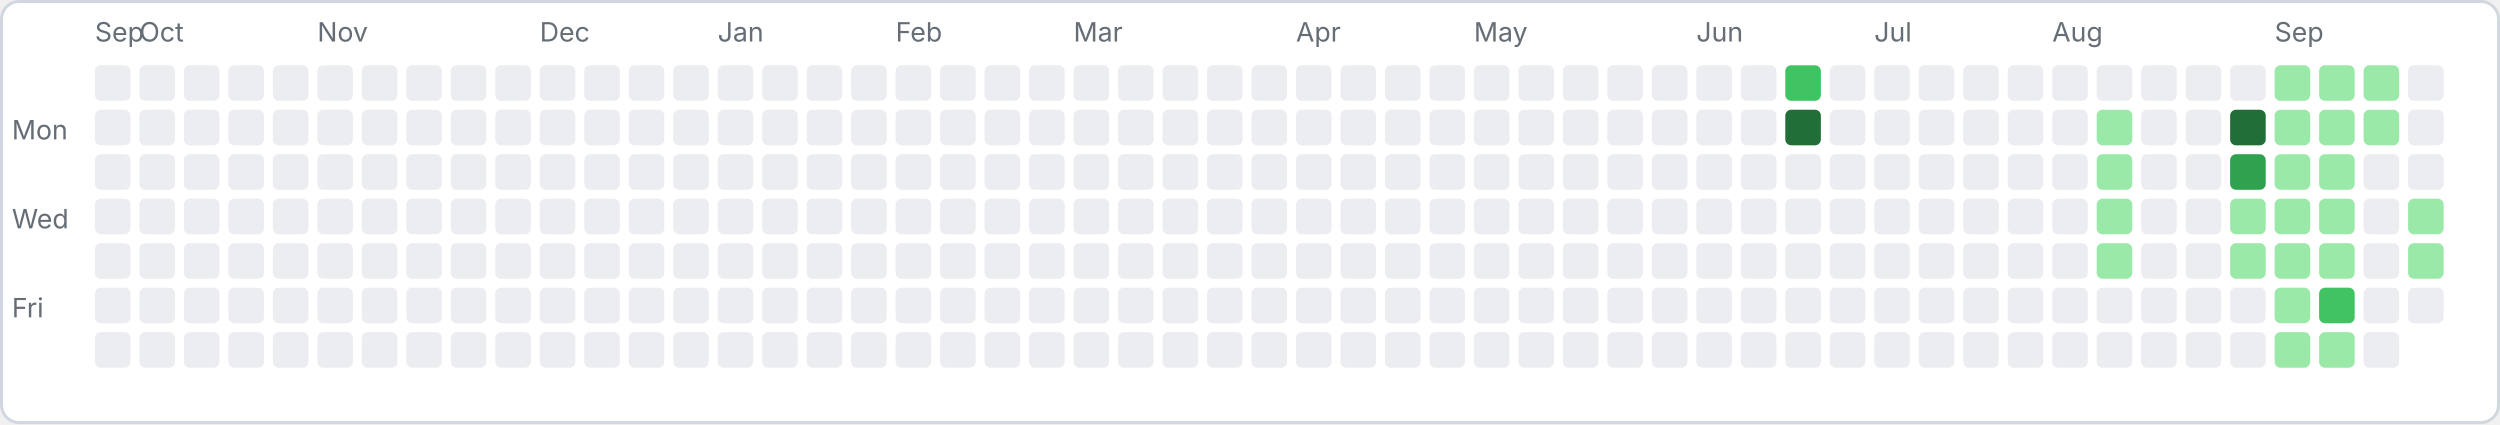
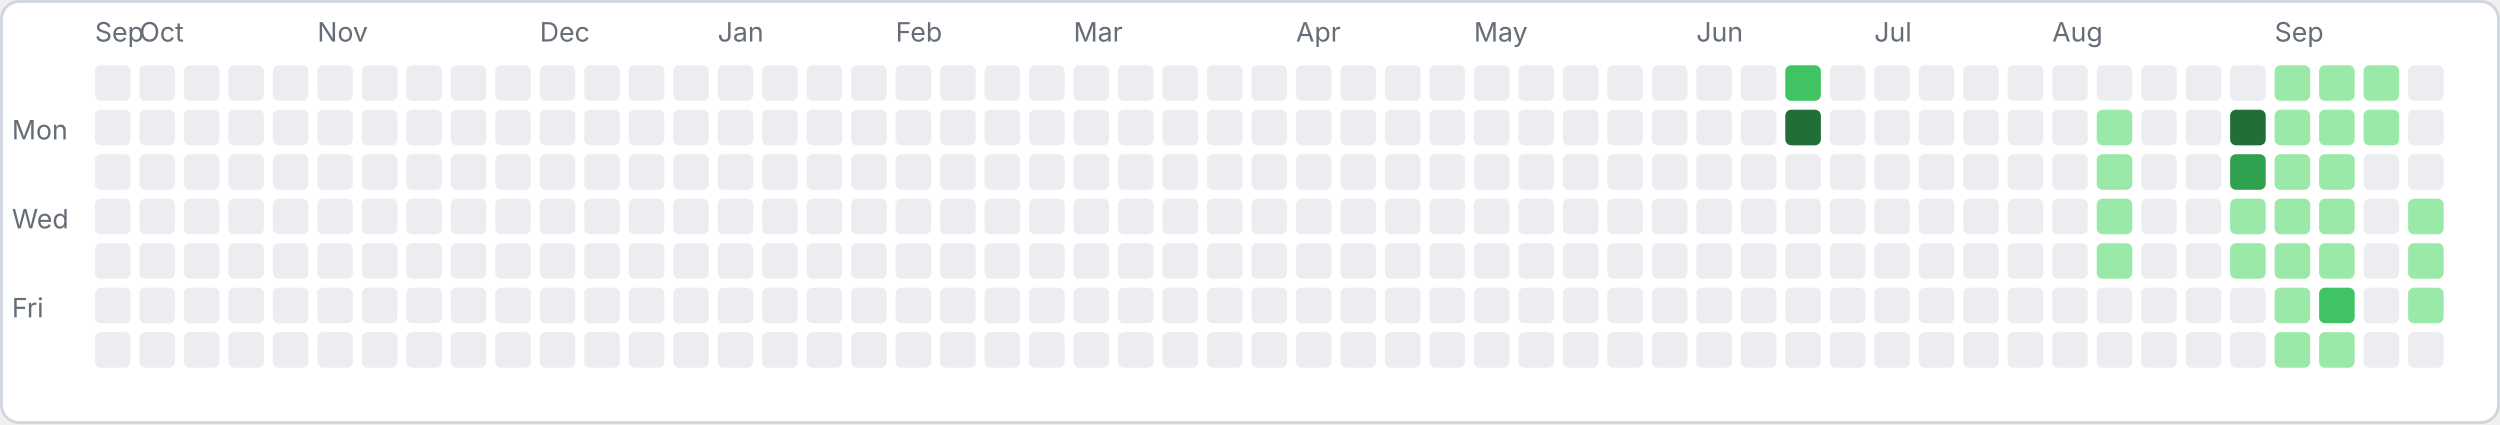
<svg xmlns="http://www.w3.org/2000/svg" width="843" height="143" viewBox="0 0 843 143">
  <rect x="0.5" y="0.5" width="842" height="142" rx="6" fill="#ffffff" stroke="#d0d7de" />
  <text x="4" y="47" font-family="-apple-system,sans-serif" font-size="9" fill="#656d76">Mon</text>
  <text x="4" y="77" font-family="-apple-system,sans-serif" font-size="9" fill="#656d76">Wed</text>
  <text x="4" y="107" font-family="-apple-system,sans-serif" font-size="9" fill="#656d76">Fri</text>
  <rect x="32" y="22" width="12" height="12" rx="2" fill="#ebedf0" />
  <rect x="32" y="37" width="12" height="12" rx="2" fill="#ebedf0" />
  <rect x="32" y="52" width="12" height="12" rx="2" fill="#ebedf0" />
  <rect x="32" y="67" width="12" height="12" rx="2" fill="#ebedf0" />
  <rect x="32" y="82" width="12" height="12" rx="2" fill="#ebedf0" />
  <rect x="32" y="97" width="12" height="12" rx="2" fill="#ebedf0" />
  <rect x="32" y="112" width="12" height="12" rx="2" fill="#ebedf0" />
  <text x="32" y="14" font-family="-apple-system,sans-serif" font-size="9" fill="#656d76">Sep</text>
  <rect x="47" y="22" width="12" height="12" rx="2" fill="#ebedf0" />
  <rect x="47" y="37" width="12" height="12" rx="2" fill="#ebedf0" />
  <rect x="47" y="52" width="12" height="12" rx="2" fill="#ebedf0" />
  <rect x="47" y="67" width="12" height="12" rx="2" fill="#ebedf0" />
  <rect x="47" y="82" width="12" height="12" rx="2" fill="#ebedf0" />
  <rect x="47" y="97" width="12" height="12" rx="2" fill="#ebedf0" />
  <rect x="47" y="112" width="12" height="12" rx="2" fill="#ebedf0" />
  <text x="47" y="14" font-family="-apple-system,sans-serif" font-size="9" fill="#656d76">Oct</text>
  <rect x="62" y="22" width="12" height="12" rx="2" fill="#ebedf0" />
  <rect x="62" y="37" width="12" height="12" rx="2" fill="#ebedf0" />
  <rect x="62" y="52" width="12" height="12" rx="2" fill="#ebedf0" />
  <rect x="62" y="67" width="12" height="12" rx="2" fill="#ebedf0" />
  <rect x="62" y="82" width="12" height="12" rx="2" fill="#ebedf0" />
  <rect x="62" y="97" width="12" height="12" rx="2" fill="#ebedf0" />
  <rect x="62" y="112" width="12" height="12" rx="2" fill="#ebedf0" />
  <rect x="77" y="22" width="12" height="12" rx="2" fill="#ebedf0" />
  <rect x="77" y="37" width="12" height="12" rx="2" fill="#ebedf0" />
  <rect x="77" y="52" width="12" height="12" rx="2" fill="#ebedf0" />
  <rect x="77" y="67" width="12" height="12" rx="2" fill="#ebedf0" />
  <rect x="77" y="82" width="12" height="12" rx="2" fill="#ebedf0" />
  <rect x="77" y="97" width="12" height="12" rx="2" fill="#ebedf0" />
  <rect x="77" y="112" width="12" height="12" rx="2" fill="#ebedf0" />
  <rect x="92" y="22" width="12" height="12" rx="2" fill="#ebedf0" />
  <rect x="92" y="37" width="12" height="12" rx="2" fill="#ebedf0" />
  <rect x="92" y="52" width="12" height="12" rx="2" fill="#ebedf0" />
  <rect x="92" y="67" width="12" height="12" rx="2" fill="#ebedf0" />
  <rect x="92" y="82" width="12" height="12" rx="2" fill="#ebedf0" />
  <rect x="92" y="97" width="12" height="12" rx="2" fill="#ebedf0" />
  <rect x="92" y="112" width="12" height="12" rx="2" fill="#ebedf0" />
  <rect x="107" y="22" width="12" height="12" rx="2" fill="#ebedf0" />
  <rect x="107" y="37" width="12" height="12" rx="2" fill="#ebedf0" />
  <rect x="107" y="52" width="12" height="12" rx="2" fill="#ebedf0" />
  <rect x="107" y="67" width="12" height="12" rx="2" fill="#ebedf0" />
  <rect x="107" y="82" width="12" height="12" rx="2" fill="#ebedf0" />
  <rect x="107" y="97" width="12" height="12" rx="2" fill="#ebedf0" />
  <rect x="107" y="112" width="12" height="12" rx="2" fill="#ebedf0" />
  <text x="107" y="14" font-family="-apple-system,sans-serif" font-size="9" fill="#656d76">Nov</text>
  <rect x="122" y="22" width="12" height="12" rx="2" fill="#ebedf0" />
  <rect x="122" y="37" width="12" height="12" rx="2" fill="#ebedf0" />
  <rect x="122" y="52" width="12" height="12" rx="2" fill="#ebedf0" />
  <rect x="122" y="67" width="12" height="12" rx="2" fill="#ebedf0" />
  <rect x="122" y="82" width="12" height="12" rx="2" fill="#ebedf0" />
  <rect x="122" y="97" width="12" height="12" rx="2" fill="#ebedf0" />
  <rect x="122" y="112" width="12" height="12" rx="2" fill="#ebedf0" />
  <rect x="137" y="22" width="12" height="12" rx="2" fill="#ebedf0" />
  <rect x="137" y="37" width="12" height="12" rx="2" fill="#ebedf0" />
  <rect x="137" y="52" width="12" height="12" rx="2" fill="#ebedf0" />
  <rect x="137" y="67" width="12" height="12" rx="2" fill="#ebedf0" />
  <rect x="137" y="82" width="12" height="12" rx="2" fill="#ebedf0" />
  <rect x="137" y="97" width="12" height="12" rx="2" fill="#ebedf0" />
  <rect x="137" y="112" width="12" height="12" rx="2" fill="#ebedf0" />
  <rect x="152" y="22" width="12" height="12" rx="2" fill="#ebedf0" />
  <rect x="152" y="37" width="12" height="12" rx="2" fill="#ebedf0" />
  <rect x="152" y="52" width="12" height="12" rx="2" fill="#ebedf0" />
  <rect x="152" y="67" width="12" height="12" rx="2" fill="#ebedf0" />
  <rect x="152" y="82" width="12" height="12" rx="2" fill="#ebedf0" />
  <rect x="152" y="97" width="12" height="12" rx="2" fill="#ebedf0" />
  <rect x="152" y="112" width="12" height="12" rx="2" fill="#ebedf0" />
  <rect x="167" y="22" width="12" height="12" rx="2" fill="#ebedf0" />
  <rect x="167" y="37" width="12" height="12" rx="2" fill="#ebedf0" />
  <rect x="167" y="52" width="12" height="12" rx="2" fill="#ebedf0" />
  <rect x="167" y="67" width="12" height="12" rx="2" fill="#ebedf0" />
  <rect x="167" y="82" width="12" height="12" rx="2" fill="#ebedf0" />
  <rect x="167" y="97" width="12" height="12" rx="2" fill="#ebedf0" />
  <rect x="167" y="112" width="12" height="12" rx="2" fill="#ebedf0" />
  <rect x="182" y="22" width="12" height="12" rx="2" fill="#ebedf0" />
  <rect x="182" y="37" width="12" height="12" rx="2" fill="#ebedf0" />
  <rect x="182" y="52" width="12" height="12" rx="2" fill="#ebedf0" />
  <rect x="182" y="67" width="12" height="12" rx="2" fill="#ebedf0" />
  <rect x="182" y="82" width="12" height="12" rx="2" fill="#ebedf0" />
  <rect x="182" y="97" width="12" height="12" rx="2" fill="#ebedf0" />
  <rect x="182" y="112" width="12" height="12" rx="2" fill="#ebedf0" />
  <text x="182" y="14" font-family="-apple-system,sans-serif" font-size="9" fill="#656d76">Dec</text>
  <rect x="197" y="22" width="12" height="12" rx="2" fill="#ebedf0" />
  <rect x="197" y="37" width="12" height="12" rx="2" fill="#ebedf0" />
  <rect x="197" y="52" width="12" height="12" rx="2" fill="#ebedf0" />
  <rect x="197" y="67" width="12" height="12" rx="2" fill="#ebedf0" />
  <rect x="197" y="82" width="12" height="12" rx="2" fill="#ebedf0" />
  <rect x="197" y="97" width="12" height="12" rx="2" fill="#ebedf0" />
  <rect x="197" y="112" width="12" height="12" rx="2" fill="#ebedf0" />
  <rect x="212" y="22" width="12" height="12" rx="2" fill="#ebedf0" />
  <rect x="212" y="37" width="12" height="12" rx="2" fill="#ebedf0" />
  <rect x="212" y="52" width="12" height="12" rx="2" fill="#ebedf0" />
  <rect x="212" y="67" width="12" height="12" rx="2" fill="#ebedf0" />
  <rect x="212" y="82" width="12" height="12" rx="2" fill="#ebedf0" />
  <rect x="212" y="97" width="12" height="12" rx="2" fill="#ebedf0" />
  <rect x="212" y="112" width="12" height="12" rx="2" fill="#ebedf0" />
  <rect x="227" y="22" width="12" height="12" rx="2" fill="#ebedf0" />
  <rect x="227" y="37" width="12" height="12" rx="2" fill="#ebedf0" />
  <rect x="227" y="52" width="12" height="12" rx="2" fill="#ebedf0" />
  <rect x="227" y="67" width="12" height="12" rx="2" fill="#ebedf0" />
  <rect x="227" y="82" width="12" height="12" rx="2" fill="#ebedf0" />
  <rect x="227" y="97" width="12" height="12" rx="2" fill="#ebedf0" />
  <rect x="227" y="112" width="12" height="12" rx="2" fill="#ebedf0" />
  <rect x="242" y="22" width="12" height="12" rx="2" fill="#ebedf0" />
  <rect x="242" y="37" width="12" height="12" rx="2" fill="#ebedf0" />
  <rect x="242" y="52" width="12" height="12" rx="2" fill="#ebedf0" />
  <rect x="242" y="67" width="12" height="12" rx="2" fill="#ebedf0" />
  <rect x="242" y="82" width="12" height="12" rx="2" fill="#ebedf0" />
  <rect x="242" y="97" width="12" height="12" rx="2" fill="#ebedf0" />
  <rect x="242" y="112" width="12" height="12" rx="2" fill="#ebedf0" />
  <text x="242" y="14" font-family="-apple-system,sans-serif" font-size="9" fill="#656d76">Jan</text>
  <rect x="257" y="22" width="12" height="12" rx="2" fill="#ebedf0" />
  <rect x="257" y="37" width="12" height="12" rx="2" fill="#ebedf0" />
  <rect x="257" y="52" width="12" height="12" rx="2" fill="#ebedf0" />
  <rect x="257" y="67" width="12" height="12" rx="2" fill="#ebedf0" />
  <rect x="257" y="82" width="12" height="12" rx="2" fill="#ebedf0" />
  <rect x="257" y="97" width="12" height="12" rx="2" fill="#ebedf0" />
  <rect x="257" y="112" width="12" height="12" rx="2" fill="#ebedf0" />
  <rect x="272" y="22" width="12" height="12" rx="2" fill="#ebedf0" />
  <rect x="272" y="37" width="12" height="12" rx="2" fill="#ebedf0" />
  <rect x="272" y="52" width="12" height="12" rx="2" fill="#ebedf0" />
  <rect x="272" y="67" width="12" height="12" rx="2" fill="#ebedf0" />
  <rect x="272" y="82" width="12" height="12" rx="2" fill="#ebedf0" />
  <rect x="272" y="97" width="12" height="12" rx="2" fill="#ebedf0" />
  <rect x="272" y="112" width="12" height="12" rx="2" fill="#ebedf0" />
  <rect x="287" y="22" width="12" height="12" rx="2" fill="#ebedf0" />
  <rect x="287" y="37" width="12" height="12" rx="2" fill="#ebedf0" />
  <rect x="287" y="52" width="12" height="12" rx="2" fill="#ebedf0" />
  <rect x="287" y="67" width="12" height="12" rx="2" fill="#ebedf0" />
  <rect x="287" y="82" width="12" height="12" rx="2" fill="#ebedf0" />
  <rect x="287" y="97" width="12" height="12" rx="2" fill="#ebedf0" />
  <rect x="287" y="112" width="12" height="12" rx="2" fill="#ebedf0" />
  <rect x="302" y="22" width="12" height="12" rx="2" fill="#ebedf0" />
  <rect x="302" y="37" width="12" height="12" rx="2" fill="#ebedf0" />
  <rect x="302" y="52" width="12" height="12" rx="2" fill="#ebedf0" />
  <rect x="302" y="67" width="12" height="12" rx="2" fill="#ebedf0" />
  <rect x="302" y="82" width="12" height="12" rx="2" fill="#ebedf0" />
  <rect x="302" y="97" width="12" height="12" rx="2" fill="#ebedf0" />
  <rect x="302" y="112" width="12" height="12" rx="2" fill="#ebedf0" />
  <text x="302" y="14" font-family="-apple-system,sans-serif" font-size="9" fill="#656d76">Feb</text>
  <rect x="317" y="22" width="12" height="12" rx="2" fill="#ebedf0" />
  <rect x="317" y="37" width="12" height="12" rx="2" fill="#ebedf0" />
  <rect x="317" y="52" width="12" height="12" rx="2" fill="#ebedf0" />
  <rect x="317" y="67" width="12" height="12" rx="2" fill="#ebedf0" />
  <rect x="317" y="82" width="12" height="12" rx="2" fill="#ebedf0" />
  <rect x="317" y="97" width="12" height="12" rx="2" fill="#ebedf0" />
  <rect x="317" y="112" width="12" height="12" rx="2" fill="#ebedf0" />
  <rect x="332" y="22" width="12" height="12" rx="2" fill="#ebedf0" />
  <rect x="332" y="37" width="12" height="12" rx="2" fill="#ebedf0" />
  <rect x="332" y="52" width="12" height="12" rx="2" fill="#ebedf0" />
  <rect x="332" y="67" width="12" height="12" rx="2" fill="#ebedf0" />
  <rect x="332" y="82" width="12" height="12" rx="2" fill="#ebedf0" />
  <rect x="332" y="97" width="12" height="12" rx="2" fill="#ebedf0" />
  <rect x="332" y="112" width="12" height="12" rx="2" fill="#ebedf0" />
  <rect x="347" y="22" width="12" height="12" rx="2" fill="#ebedf0" />
  <rect x="347" y="37" width="12" height="12" rx="2" fill="#ebedf0" />
  <rect x="347" y="52" width="12" height="12" rx="2" fill="#ebedf0" />
  <rect x="347" y="67" width="12" height="12" rx="2" fill="#ebedf0" />
  <rect x="347" y="82" width="12" height="12" rx="2" fill="#ebedf0" />
  <rect x="347" y="97" width="12" height="12" rx="2" fill="#ebedf0" />
  <rect x="347" y="112" width="12" height="12" rx="2" fill="#ebedf0" />
  <rect x="362" y="22" width="12" height="12" rx="2" fill="#ebedf0" />
  <rect x="362" y="37" width="12" height="12" rx="2" fill="#ebedf0" />
  <rect x="362" y="52" width="12" height="12" rx="2" fill="#ebedf0" />
  <rect x="362" y="67" width="12" height="12" rx="2" fill="#ebedf0" />
  <rect x="362" y="82" width="12" height="12" rx="2" fill="#ebedf0" />
  <rect x="362" y="97" width="12" height="12" rx="2" fill="#ebedf0" />
  <rect x="362" y="112" width="12" height="12" rx="2" fill="#ebedf0" />
  <text x="362" y="14" font-family="-apple-system,sans-serif" font-size="9" fill="#656d76">Mar</text>
  <rect x="377" y="22" width="12" height="12" rx="2" fill="#ebedf0" />
  <rect x="377" y="37" width="12" height="12" rx="2" fill="#ebedf0" />
  <rect x="377" y="52" width="12" height="12" rx="2" fill="#ebedf0" />
  <rect x="377" y="67" width="12" height="12" rx="2" fill="#ebedf0" />
  <rect x="377" y="82" width="12" height="12" rx="2" fill="#ebedf0" />
  <rect x="377" y="97" width="12" height="12" rx="2" fill="#ebedf0" />
  <rect x="377" y="112" width="12" height="12" rx="2" fill="#ebedf0" />
  <rect x="392" y="22" width="12" height="12" rx="2" fill="#ebedf0" />
  <rect x="392" y="37" width="12" height="12" rx="2" fill="#ebedf0" />
  <rect x="392" y="52" width="12" height="12" rx="2" fill="#ebedf0" />
  <rect x="392" y="67" width="12" height="12" rx="2" fill="#ebedf0" />
  <rect x="392" y="82" width="12" height="12" rx="2" fill="#ebedf0" />
  <rect x="392" y="97" width="12" height="12" rx="2" fill="#ebedf0" />
  <rect x="392" y="112" width="12" height="12" rx="2" fill="#ebedf0" />
  <rect x="407" y="22" width="12" height="12" rx="2" fill="#ebedf0" />
  <rect x="407" y="37" width="12" height="12" rx="2" fill="#ebedf0" />
  <rect x="407" y="52" width="12" height="12" rx="2" fill="#ebedf0" />
  <rect x="407" y="67" width="12" height="12" rx="2" fill="#ebedf0" />
  <rect x="407" y="82" width="12" height="12" rx="2" fill="#ebedf0" />
  <rect x="407" y="97" width="12" height="12" rx="2" fill="#ebedf0" />
  <rect x="407" y="112" width="12" height="12" rx="2" fill="#ebedf0" />
  <rect x="422" y="22" width="12" height="12" rx="2" fill="#ebedf0" />
  <rect x="422" y="37" width="12" height="12" rx="2" fill="#ebedf0" />
  <rect x="422" y="52" width="12" height="12" rx="2" fill="#ebedf0" />
  <rect x="422" y="67" width="12" height="12" rx="2" fill="#ebedf0" />
  <rect x="422" y="82" width="12" height="12" rx="2" fill="#ebedf0" />
  <rect x="422" y="97" width="12" height="12" rx="2" fill="#ebedf0" />
  <rect x="422" y="112" width="12" height="12" rx="2" fill="#ebedf0" />
  <rect x="437" y="22" width="12" height="12" rx="2" fill="#ebedf0" />
  <rect x="437" y="37" width="12" height="12" rx="2" fill="#ebedf0" />
  <rect x="437" y="52" width="12" height="12" rx="2" fill="#ebedf0" />
  <rect x="437" y="67" width="12" height="12" rx="2" fill="#ebedf0" />
  <rect x="437" y="82" width="12" height="12" rx="2" fill="#ebedf0" />
  <rect x="437" y="97" width="12" height="12" rx="2" fill="#ebedf0" />
  <rect x="437" y="112" width="12" height="12" rx="2" fill="#ebedf0" />
  <text x="437" y="14" font-family="-apple-system,sans-serif" font-size="9" fill="#656d76">Apr</text>
  <rect x="452" y="22" width="12" height="12" rx="2" fill="#ebedf0" />
  <rect x="452" y="37" width="12" height="12" rx="2" fill="#ebedf0" />
  <rect x="452" y="52" width="12" height="12" rx="2" fill="#ebedf0" />
  <rect x="452" y="67" width="12" height="12" rx="2" fill="#ebedf0" />
  <rect x="452" y="82" width="12" height="12" rx="2" fill="#ebedf0" />
  <rect x="452" y="97" width="12" height="12" rx="2" fill="#ebedf0" />
  <rect x="452" y="112" width="12" height="12" rx="2" fill="#ebedf0" />
  <rect x="467" y="22" width="12" height="12" rx="2" fill="#ebedf0" />
  <rect x="467" y="37" width="12" height="12" rx="2" fill="#ebedf0" />
  <rect x="467" y="52" width="12" height="12" rx="2" fill="#ebedf0" />
  <rect x="467" y="67" width="12" height="12" rx="2" fill="#ebedf0" />
  <rect x="467" y="82" width="12" height="12" rx="2" fill="#ebedf0" />
  <rect x="467" y="97" width="12" height="12" rx="2" fill="#ebedf0" />
  <rect x="467" y="112" width="12" height="12" rx="2" fill="#ebedf0" />
  <rect x="482" y="22" width="12" height="12" rx="2" fill="#ebedf0" />
  <rect x="482" y="37" width="12" height="12" rx="2" fill="#ebedf0" />
  <rect x="482" y="52" width="12" height="12" rx="2" fill="#ebedf0" />
  <rect x="482" y="67" width="12" height="12" rx="2" fill="#ebedf0" />
  <rect x="482" y="82" width="12" height="12" rx="2" fill="#ebedf0" />
  <rect x="482" y="97" width="12" height="12" rx="2" fill="#ebedf0" />
  <rect x="482" y="112" width="12" height="12" rx="2" fill="#ebedf0" />
  <rect x="497" y="22" width="12" height="12" rx="2" fill="#ebedf0" />
  <rect x="497" y="37" width="12" height="12" rx="2" fill="#ebedf0" />
  <rect x="497" y="52" width="12" height="12" rx="2" fill="#ebedf0" />
  <rect x="497" y="67" width="12" height="12" rx="2" fill="#ebedf0" />
  <rect x="497" y="82" width="12" height="12" rx="2" fill="#ebedf0" />
  <rect x="497" y="97" width="12" height="12" rx="2" fill="#ebedf0" />
  <rect x="497" y="112" width="12" height="12" rx="2" fill="#ebedf0" />
  <text x="497" y="14" font-family="-apple-system,sans-serif" font-size="9" fill="#656d76">May</text>
  <rect x="512" y="22" width="12" height="12" rx="2" fill="#ebedf0" />
  <rect x="512" y="37" width="12" height="12" rx="2" fill="#ebedf0" />
  <rect x="512" y="52" width="12" height="12" rx="2" fill="#ebedf0" />
  <rect x="512" y="67" width="12" height="12" rx="2" fill="#ebedf0" />
  <rect x="512" y="82" width="12" height="12" rx="2" fill="#ebedf0" />
  <rect x="512" y="97" width="12" height="12" rx="2" fill="#ebedf0" />
  <rect x="512" y="112" width="12" height="12" rx="2" fill="#ebedf0" />
  <rect x="527" y="22" width="12" height="12" rx="2" fill="#ebedf0" />
  <rect x="527" y="37" width="12" height="12" rx="2" fill="#ebedf0" />
  <rect x="527" y="52" width="12" height="12" rx="2" fill="#ebedf0" />
  <rect x="527" y="67" width="12" height="12" rx="2" fill="#ebedf0" />
  <rect x="527" y="82" width="12" height="12" rx="2" fill="#ebedf0" />
  <rect x="527" y="97" width="12" height="12" rx="2" fill="#ebedf0" />
  <rect x="527" y="112" width="12" height="12" rx="2" fill="#ebedf0" />
  <rect x="542" y="22" width="12" height="12" rx="2" fill="#ebedf0" />
  <rect x="542" y="37" width="12" height="12" rx="2" fill="#ebedf0" />
  <rect x="542" y="52" width="12" height="12" rx="2" fill="#ebedf0" />
  <rect x="542" y="67" width="12" height="12" rx="2" fill="#ebedf0" />
  <rect x="542" y="82" width="12" height="12" rx="2" fill="#ebedf0" />
  <rect x="542" y="97" width="12" height="12" rx="2" fill="#ebedf0" />
  <rect x="542" y="112" width="12" height="12" rx="2" fill="#ebedf0" />
  <rect x="557" y="22" width="12" height="12" rx="2" fill="#ebedf0" />
  <rect x="557" y="37" width="12" height="12" rx="2" fill="#ebedf0" />
  <rect x="557" y="52" width="12" height="12" rx="2" fill="#ebedf0" />
  <rect x="557" y="67" width="12" height="12" rx="2" fill="#ebedf0" />
  <rect x="557" y="82" width="12" height="12" rx="2" fill="#ebedf0" />
  <rect x="557" y="97" width="12" height="12" rx="2" fill="#ebedf0" />
  <rect x="557" y="112" width="12" height="12" rx="2" fill="#ebedf0" />
  <rect x="572" y="22" width="12" height="12" rx="2" fill="#ebedf0" />
  <rect x="572" y="37" width="12" height="12" rx="2" fill="#ebedf0" />
  <rect x="572" y="52" width="12" height="12" rx="2" fill="#ebedf0" />
  <rect x="572" y="67" width="12" height="12" rx="2" fill="#ebedf0" />
  <rect x="572" y="82" width="12" height="12" rx="2" fill="#ebedf0" />
  <rect x="572" y="97" width="12" height="12" rx="2" fill="#ebedf0" />
  <rect x="572" y="112" width="12" height="12" rx="2" fill="#ebedf0" />
  <text x="572" y="14" font-family="-apple-system,sans-serif" font-size="9" fill="#656d76">Jun</text>
  <rect x="587" y="22" width="12" height="12" rx="2" fill="#ebedf0" />
  <rect x="587" y="37" width="12" height="12" rx="2" fill="#ebedf0" />
  <rect x="587" y="52" width="12" height="12" rx="2" fill="#ebedf0" />
  <rect x="587" y="67" width="12" height="12" rx="2" fill="#ebedf0" />
  <rect x="587" y="82" width="12" height="12" rx="2" fill="#ebedf0" />
  <rect x="587" y="97" width="12" height="12" rx="2" fill="#ebedf0" />
  <rect x="587" y="112" width="12" height="12" rx="2" fill="#ebedf0" />
  <rect x="602" y="22" width="12" height="12" rx="2" fill="#40c463" />
  <rect x="602" y="37" width="12" height="12" rx="2" fill="#216e39" />
  <rect x="602" y="52" width="12" height="12" rx="2" fill="#ebedf0" />
  <rect x="602" y="67" width="12" height="12" rx="2" fill="#ebedf0" />
  <rect x="602" y="82" width="12" height="12" rx="2" fill="#ebedf0" />
  <rect x="602" y="97" width="12" height="12" rx="2" fill="#ebedf0" />
  <rect x="602" y="112" width="12" height="12" rx="2" fill="#ebedf0" />
  <rect x="617" y="22" width="12" height="12" rx="2" fill="#ebedf0" />
  <rect x="617" y="37" width="12" height="12" rx="2" fill="#ebedf0" />
  <rect x="617" y="52" width="12" height="12" rx="2" fill="#ebedf0" />
  <rect x="617" y="67" width="12" height="12" rx="2" fill="#ebedf0" />
  <rect x="617" y="82" width="12" height="12" rx="2" fill="#ebedf0" />
  <rect x="617" y="97" width="12" height="12" rx="2" fill="#ebedf0" />
  <rect x="617" y="112" width="12" height="12" rx="2" fill="#ebedf0" />
  <rect x="632" y="22" width="12" height="12" rx="2" fill="#ebedf0" />
  <rect x="632" y="37" width="12" height="12" rx="2" fill="#ebedf0" />
  <rect x="632" y="52" width="12" height="12" rx="2" fill="#ebedf0" />
  <rect x="632" y="67" width="12" height="12" rx="2" fill="#ebedf0" />
  <rect x="632" y="82" width="12" height="12" rx="2" fill="#ebedf0" />
  <rect x="632" y="97" width="12" height="12" rx="2" fill="#ebedf0" />
  <rect x="632" y="112" width="12" height="12" rx="2" fill="#ebedf0" />
  <text x="632" y="14" font-family="-apple-system,sans-serif" font-size="9" fill="#656d76">Jul</text>
  <rect x="647" y="22" width="12" height="12" rx="2" fill="#ebedf0" />
  <rect x="647" y="37" width="12" height="12" rx="2" fill="#ebedf0" />
  <rect x="647" y="52" width="12" height="12" rx="2" fill="#ebedf0" />
  <rect x="647" y="67" width="12" height="12" rx="2" fill="#ebedf0" />
  <rect x="647" y="82" width="12" height="12" rx="2" fill="#ebedf0" />
  <rect x="647" y="97" width="12" height="12" rx="2" fill="#ebedf0" />
  <rect x="647" y="112" width="12" height="12" rx="2" fill="#ebedf0" />
  <rect x="662" y="22" width="12" height="12" rx="2" fill="#ebedf0" />
  <rect x="662" y="37" width="12" height="12" rx="2" fill="#ebedf0" />
  <rect x="662" y="52" width="12" height="12" rx="2" fill="#ebedf0" />
  <rect x="662" y="67" width="12" height="12" rx="2" fill="#ebedf0" />
  <rect x="662" y="82" width="12" height="12" rx="2" fill="#ebedf0" />
  <rect x="662" y="97" width="12" height="12" rx="2" fill="#ebedf0" />
  <rect x="662" y="112" width="12" height="12" rx="2" fill="#ebedf0" />
  <rect x="677" y="22" width="12" height="12" rx="2" fill="#ebedf0" />
  <rect x="677" y="37" width="12" height="12" rx="2" fill="#ebedf0" />
  <rect x="677" y="52" width="12" height="12" rx="2" fill="#ebedf0" />
  <rect x="677" y="67" width="12" height="12" rx="2" fill="#ebedf0" />
  <rect x="677" y="82" width="12" height="12" rx="2" fill="#ebedf0" />
  <rect x="677" y="97" width="12" height="12" rx="2" fill="#ebedf0" />
  <rect x="677" y="112" width="12" height="12" rx="2" fill="#ebedf0" />
  <rect x="692" y="22" width="12" height="12" rx="2" fill="#ebedf0" />
  <rect x="692" y="37" width="12" height="12" rx="2" fill="#ebedf0" />
  <rect x="692" y="52" width="12" height="12" rx="2" fill="#ebedf0" />
  <rect x="692" y="67" width="12" height="12" rx="2" fill="#ebedf0" />
  <rect x="692" y="82" width="12" height="12" rx="2" fill="#ebedf0" />
  <rect x="692" y="97" width="12" height="12" rx="2" fill="#ebedf0" />
  <rect x="692" y="112" width="12" height="12" rx="2" fill="#ebedf0" />
  <text x="692" y="14" font-family="-apple-system,sans-serif" font-size="9" fill="#656d76">Aug</text>
  <rect x="707" y="22" width="12" height="12" rx="2" fill="#ebedf0" />
  <rect x="707" y="37" width="12" height="12" rx="2" fill="#9be9a8" />
  <rect x="707" y="52" width="12" height="12" rx="2" fill="#9be9a8" />
  <rect x="707" y="67" width="12" height="12" rx="2" fill="#9be9a8" />
  <rect x="707" y="82" width="12" height="12" rx="2" fill="#9be9a8" />
  <rect x="707" y="97" width="12" height="12" rx="2" fill="#ebedf0" />
  <rect x="707" y="112" width="12" height="12" rx="2" fill="#ebedf0" />
  <rect x="722" y="22" width="12" height="12" rx="2" fill="#ebedf0" />
  <rect x="722" y="37" width="12" height="12" rx="2" fill="#ebedf0" />
  <rect x="722" y="52" width="12" height="12" rx="2" fill="#ebedf0" />
  <rect x="722" y="67" width="12" height="12" rx="2" fill="#ebedf0" />
  <rect x="722" y="82" width="12" height="12" rx="2" fill="#ebedf0" />
  <rect x="722" y="97" width="12" height="12" rx="2" fill="#ebedf0" />
  <rect x="722" y="112" width="12" height="12" rx="2" fill="#ebedf0" />
  <rect x="737" y="22" width="12" height="12" rx="2" fill="#ebedf0" />
  <rect x="737" y="37" width="12" height="12" rx="2" fill="#ebedf0" />
  <rect x="737" y="52" width="12" height="12" rx="2" fill="#ebedf0" />
  <rect x="737" y="67" width="12" height="12" rx="2" fill="#ebedf0" />
  <rect x="737" y="82" width="12" height="12" rx="2" fill="#ebedf0" />
  <rect x="737" y="97" width="12" height="12" rx="2" fill="#ebedf0" />
  <rect x="737" y="112" width="12" height="12" rx="2" fill="#ebedf0" />
  <rect x="752" y="22" width="12" height="12" rx="2" fill="#ebedf0" />
  <rect x="752" y="37" width="12" height="12" rx="2" fill="#216e39" />
  <rect x="752" y="52" width="12" height="12" rx="2" fill="#30a14e" />
  <rect x="752" y="67" width="12" height="12" rx="2" fill="#9be9a8" />
  <rect x="752" y="82" width="12" height="12" rx="2" fill="#9be9a8" />
  <rect x="752" y="97" width="12" height="12" rx="2" fill="#ebedf0" />
  <rect x="752" y="112" width="12" height="12" rx="2" fill="#ebedf0" />
  <rect x="767" y="22" width="12" height="12" rx="2" fill="#9be9a8" />
  <rect x="767" y="37" width="12" height="12" rx="2" fill="#9be9a8" />
  <rect x="767" y="52" width="12" height="12" rx="2" fill="#9be9a8" />
  <rect x="767" y="67" width="12" height="12" rx="2" fill="#9be9a8" />
  <rect x="767" y="82" width="12" height="12" rx="2" fill="#9be9a8" />
  <rect x="767" y="97" width="12" height="12" rx="2" fill="#9be9a8" />
  <rect x="767" y="112" width="12" height="12" rx="2" fill="#9be9a8" />
  <text x="767" y="14" font-family="-apple-system,sans-serif" font-size="9" fill="#656d76">Sep</text>
  <rect x="782" y="22" width="12" height="12" rx="2" fill="#9be9a8" />
  <rect x="782" y="37" width="12" height="12" rx="2" fill="#9be9a8" />
  <rect x="782" y="52" width="12" height="12" rx="2" fill="#9be9a8" />
  <rect x="782" y="67" width="12" height="12" rx="2" fill="#9be9a8" />
  <rect x="782" y="82" width="12" height="12" rx="2" fill="#9be9a8" />
  <rect x="782" y="97" width="12" height="12" rx="2" fill="#40c463" />
  <rect x="782" y="112" width="12" height="12" rx="2" fill="#9be9a8" />
  <rect x="797" y="22" width="12" height="12" rx="2" fill="#9be9a8" />
  <rect x="797" y="37" width="12" height="12" rx="2" fill="#9be9a8" />
  <rect x="797" y="52" width="12" height="12" rx="2" fill="#ebedf0" />
  <rect x="797" y="67" width="12" height="12" rx="2" fill="#ebedf0" />
  <rect x="797" y="82" width="12" height="12" rx="2" fill="#ebedf0" />
  <rect x="797" y="97" width="12" height="12" rx="2" fill="#ebedf0" />
  <rect x="797" y="112" width="12" height="12" rx="2" fill="#ebedf0" />
  <rect x="812" y="22" width="12" height="12" rx="2" fill="#ebedf0" />
  <rect x="812" y="37" width="12" height="12" rx="2" fill="#ebedf0" />
  <rect x="812" y="52" width="12" height="12" rx="2" fill="#ebedf0" />
  <rect x="812" y="67" width="12" height="12" rx="2" fill="#9be9a8" />
  <rect x="812" y="82" width="12" height="12" rx="2" fill="#9be9a8" />
-   <rect x="812" y="97" width="12" height="12" rx="2" fill="#ebedf0" />
+   <rect x="812" y="97" width="12" height="12" rx="2" fill="#9be9a8" />
+   <rect x="812" y="112" width="12" height="12" rx="2" fill="#ebedf0" />
</svg>
